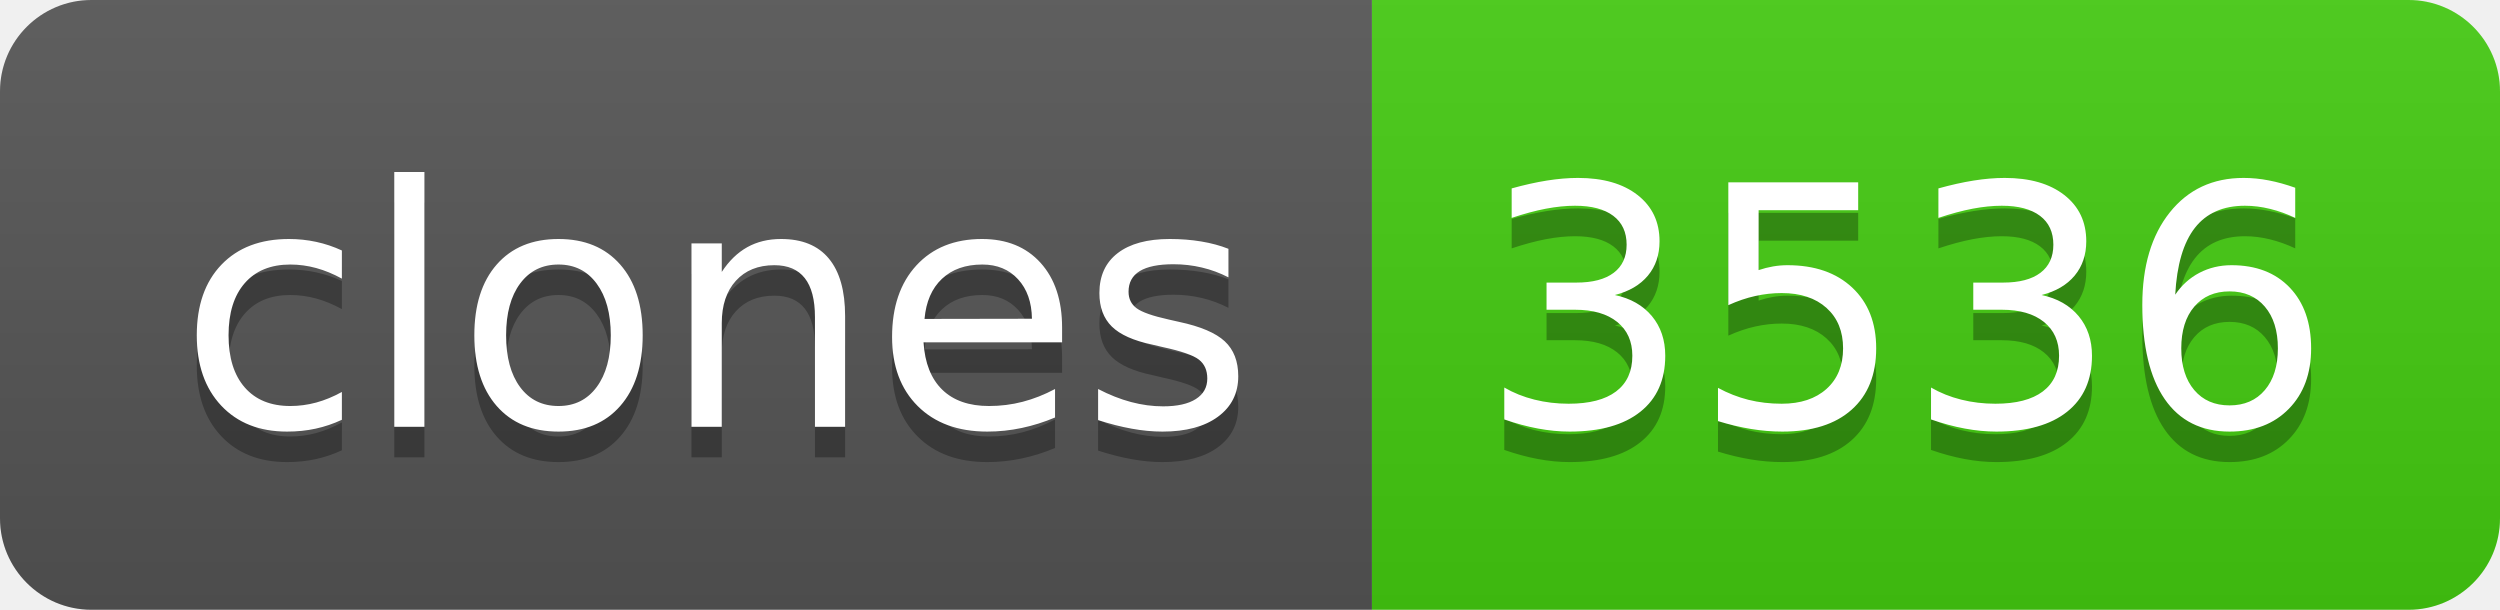
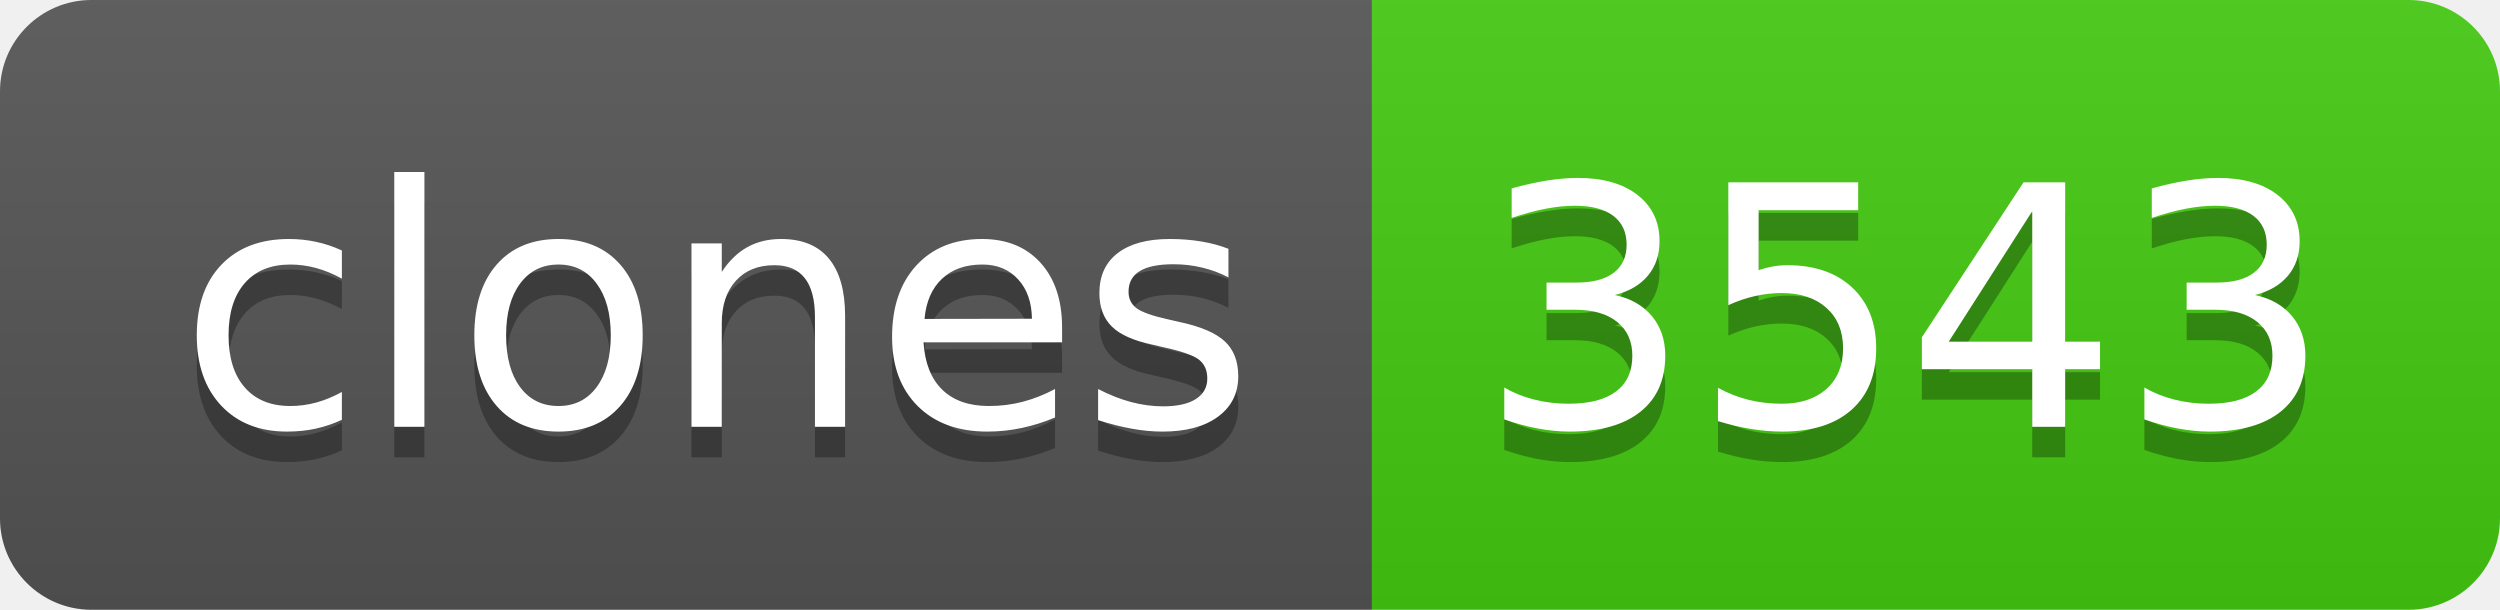
- <svg xmlns="http://www.w3.org/2000/svg" width="82" height="20" role="img" aria-label="clones: 3536">
+ <svg xmlns="http://www.w3.org/2000/svg" width="82" height="20" role="img" aria-label="clones: 3543">
  <linearGradient id="s" x2="0" y2="100%">
    <stop offset="0" stop-color="#bbb" stop-opacity=".1" />
    <stop offset="1" stop-opacity=".1" />
  </linearGradient>
  <clipPath id="r">
    <rect width="82" height="20" rx="3" fill="#fff" />
  </clipPath>
  <g clip-path="url(#r)">
    <rect width="45" height="20" fill="#555" />
    <rect x="45" width="37" height="20" fill="#4c1" />
    <rect width="82" height="20" fill="url(#s)" />
  </g>
  <g fill="#fff" text-anchor="middle" font-family="Verdana,Geneva,DejaVu Sans,sans-serif" text-rendering="geometricPrecision" font-size="110">
    <text aria-hidden="true" x="235" y="150" fill="#010101" fill-opacity=".3" transform="scale(.1)" textLength="350">clones</text>
    <text x="235" y="140" transform="scale(.1)" fill="#fff" textLength="350">clones</text>
-     <text aria-hidden="true" x="625" y="150" fill="#010101" fill-opacity=".3" transform="scale(.1)" textLength="270">3536</text>
-     <text x="625" y="140" transform="scale(.1)" fill="#fff" textLength="270">3536</text>
+     <text aria-hidden="true" x="625" y="150" fill="#010101" fill-opacity=".3" transform="scale(.1)" textLength="270">3543</text>
+     <text x="625" y="140" transform="scale(.1)" fill="#fff" textLength="270">3543</text>
  </g>
</svg>
